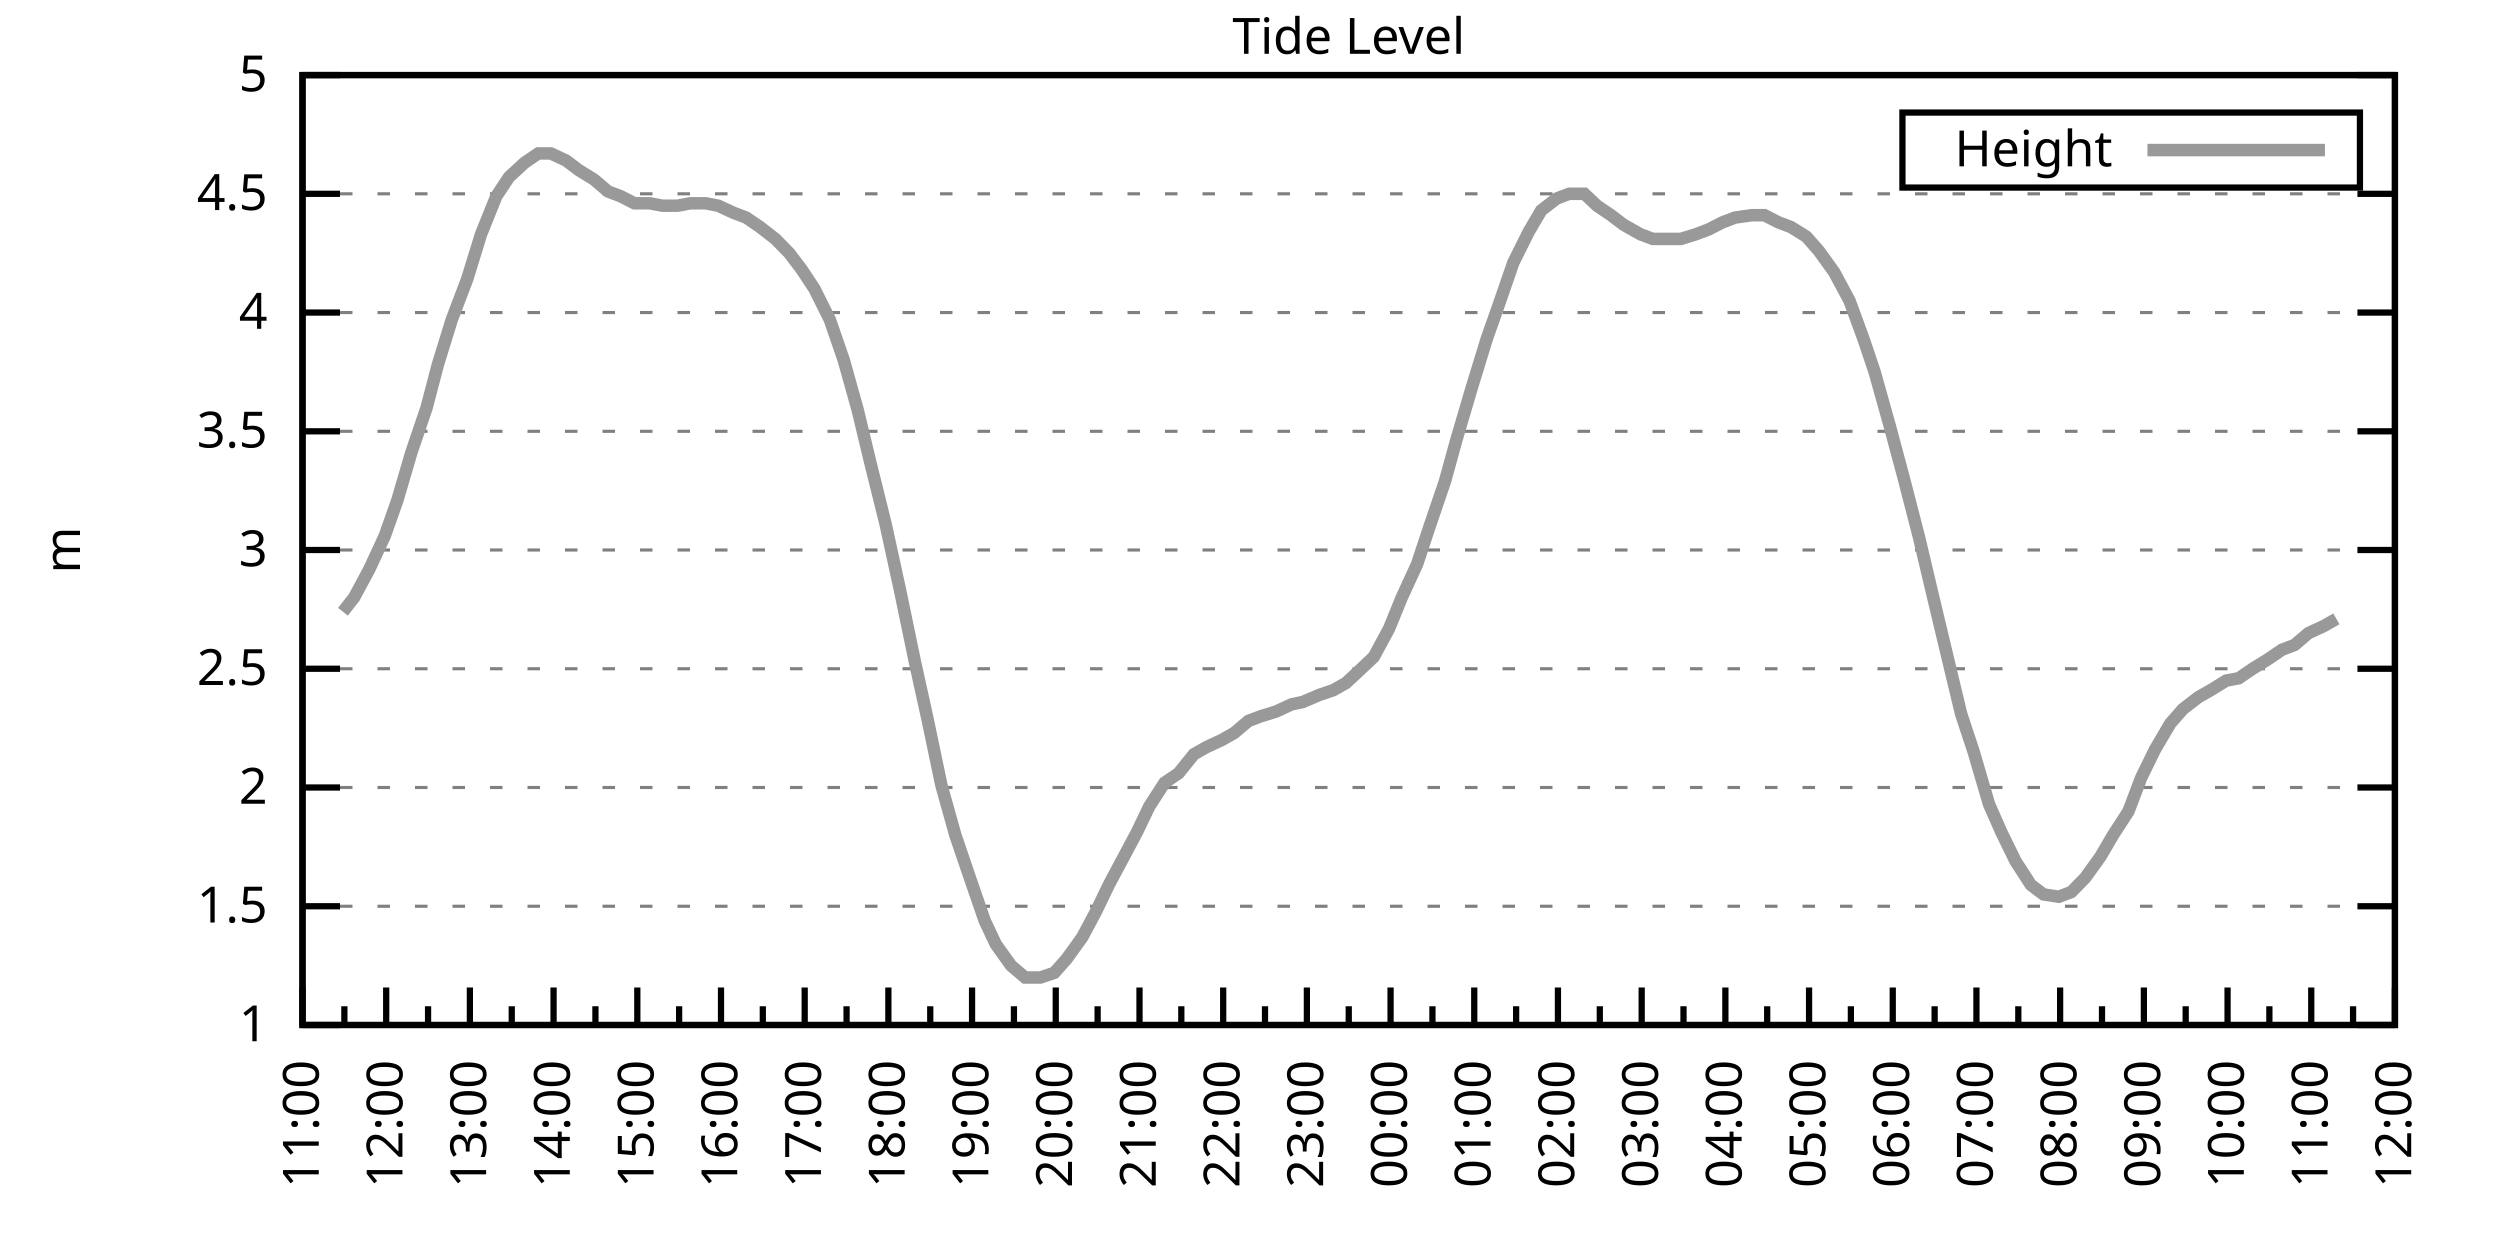
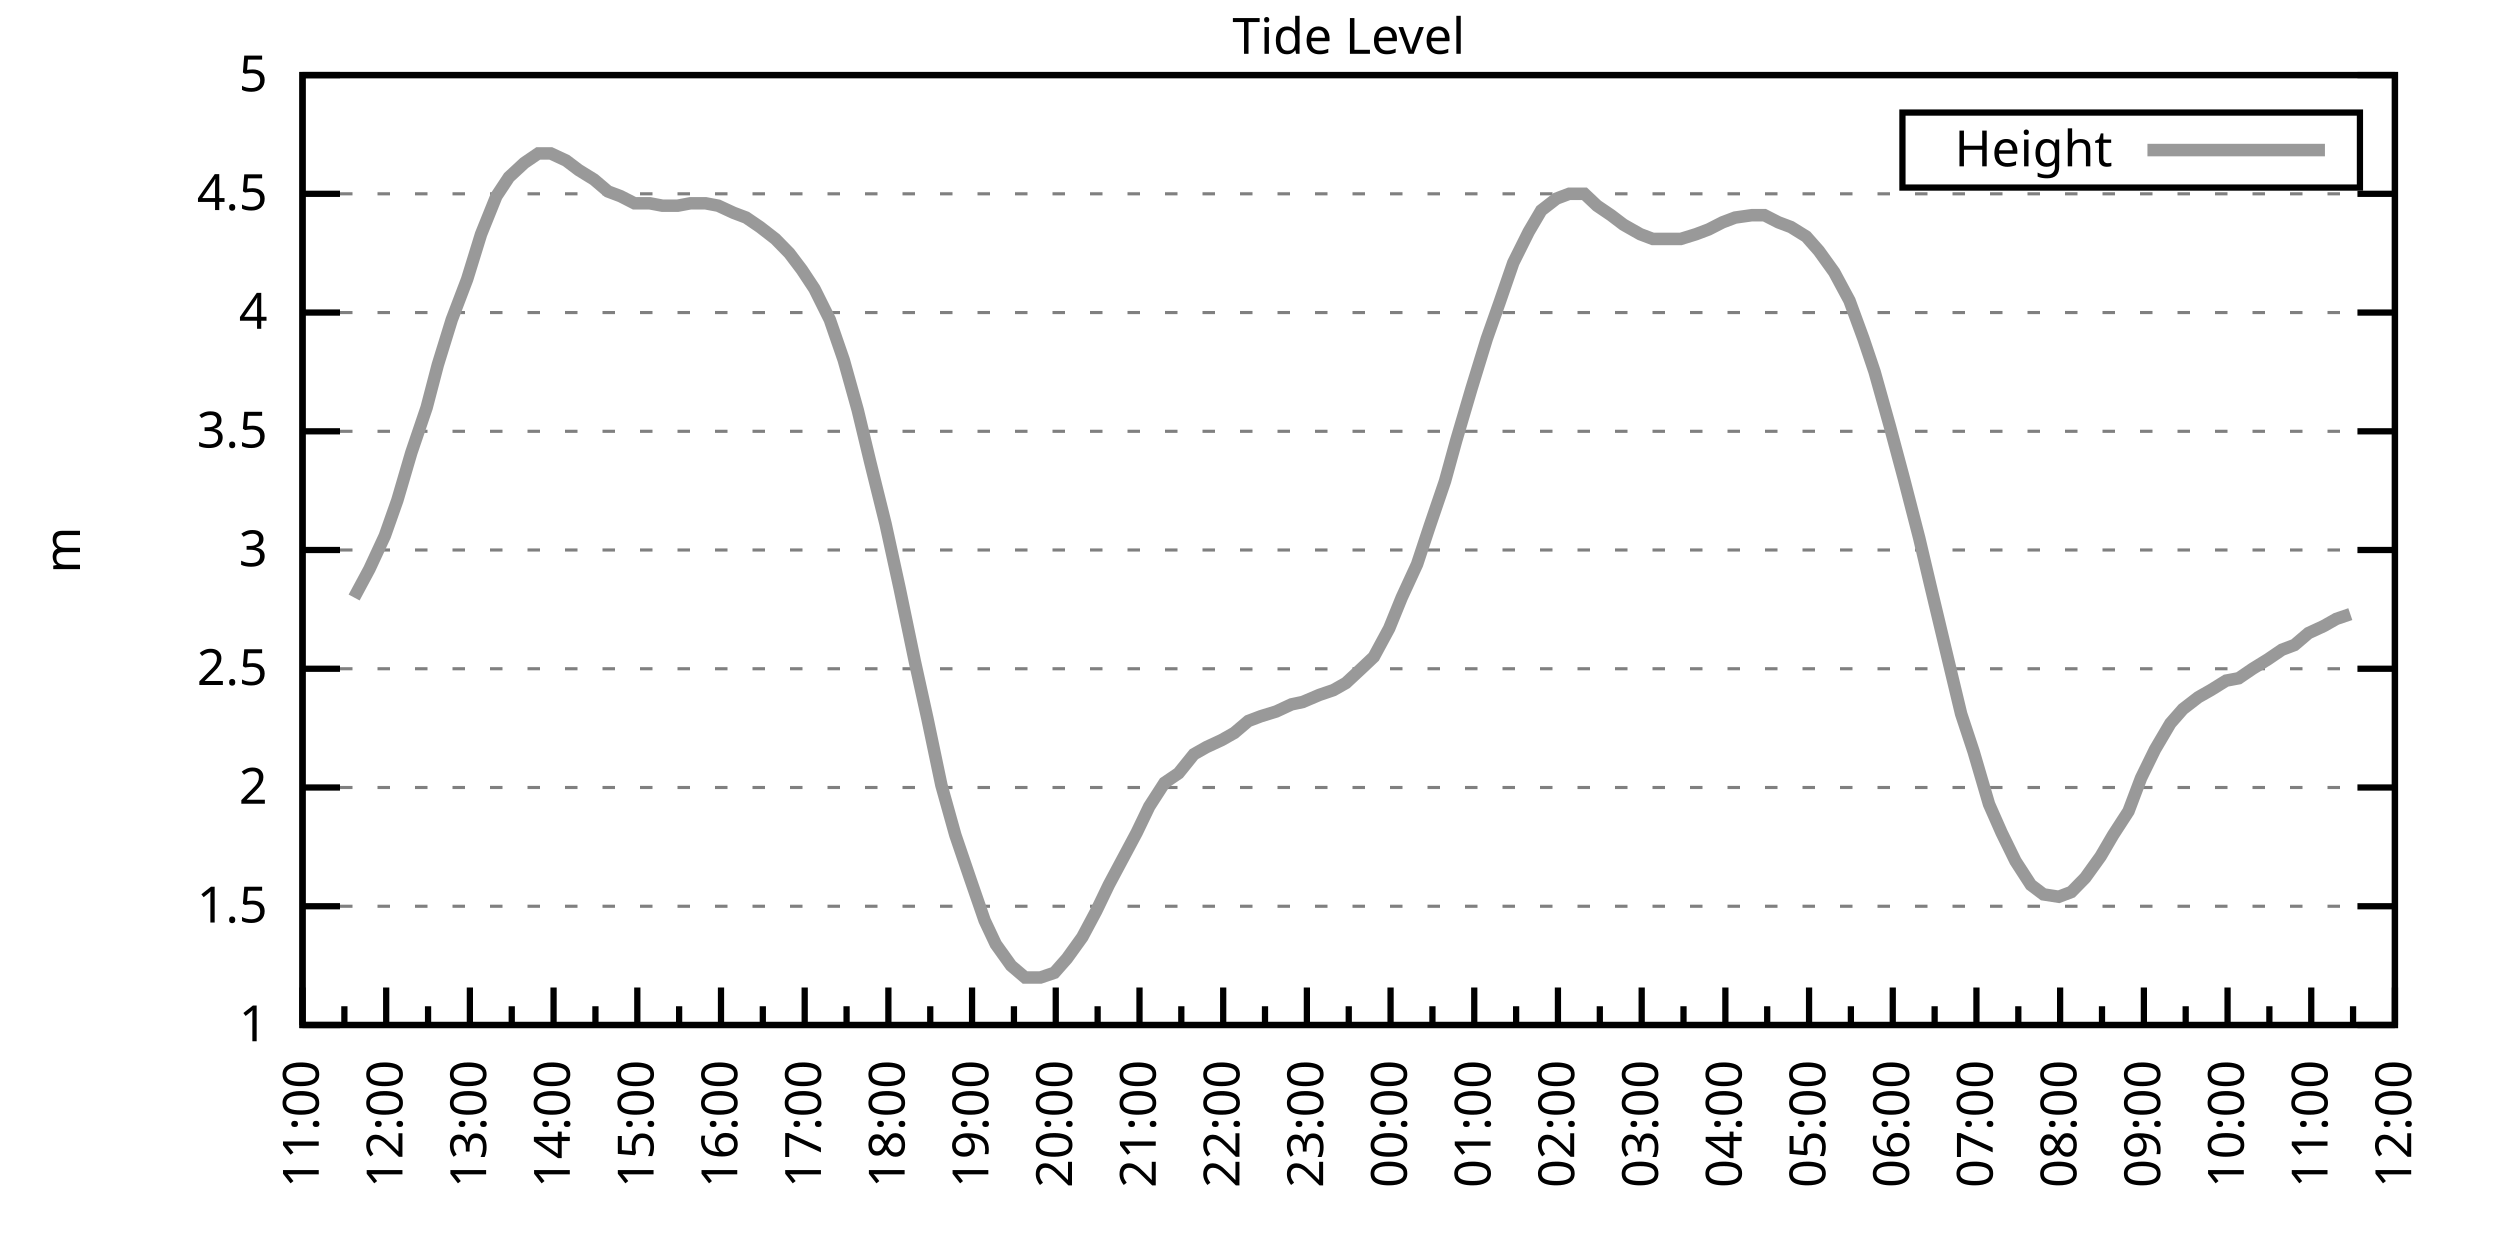
<svg xmlns="http://www.w3.org/2000/svg" xmlns:xlink="http://www.w3.org/1999/xlink" width="400" height="200" viewBox="0 0 400 200">
  <g id="gnuplot_canvas">
    <rect x="0" y="0" width="400" height="200" fill="none" />
    <defs>
      <circle id="gpDot" r="0.5" stroke-width="0.5" stroke="currentColor" />
      <path id="gpPt0" stroke-width="0.333" stroke="currentColor" d="M-1,0 h2 M0,-1 v2" />
      <path id="gpPt1" stroke-width="0.333" stroke="currentColor" d="M-1,-1 L1,1 M1,-1 L-1,1" />
      <path id="gpPt2" stroke-width="0.333" stroke="currentColor" d="M-1,0 L1,0 M0,-1 L0,1 M-1,-1 L1,1 M-1,1 L1,-1" />
      <rect id="gpPt3" stroke-width="0.333" stroke="currentColor" x="-1" y="-1" width="2" height="2" />
      <rect id="gpPt4" stroke-width="0.333" stroke="currentColor" fill="currentColor" x="-1" y="-1" width="2" height="2" />
      <circle id="gpPt5" stroke-width="0.333" stroke="currentColor" cx="0" cy="0" r="1" />
      <use xlink:href="#gpPt5" id="gpPt6" fill="currentColor" stroke="none" />
      <path id="gpPt7" stroke-width="0.333" stroke="currentColor" d="M0,-1.33 L-1.33,0.67 L1.33,0.67 z" />
      <use xlink:href="#gpPt7" id="gpPt8" fill="currentColor" stroke="none" />
      <use xlink:href="#gpPt7" id="gpPt9" stroke="currentColor" transform="rotate(180)" />
      <use xlink:href="#gpPt9" id="gpPt10" fill="currentColor" stroke="none" />
      <use xlink:href="#gpPt3" id="gpPt11" stroke="currentColor" transform="rotate(45)" />
      <use xlink:href="#gpPt11" id="gpPt12" fill="currentColor" stroke="none" />
      <path id="gpPt13" stroke-width="0.333" stroke="currentColor" d="M0,1.330 L1.265,0.411 L0.782,-1.067 L-0.782,-1.076 L-1.265,0.411 z" />
      <use xlink:href="#gpPt13" id="gpPt14" fill="currentColor" stroke="none" />
      <filter id="textbox" filterUnits="objectBoundingBox" x="0" y="0" height="1" width="1">
        <feFlood flood-color="white" flood-opacity="1" result="bgnd" />
        <feComposite in="SourceGraphic" in2="bgnd" operator="atop" />
      </filter>
      <filter id="greybox" filterUnits="objectBoundingBox" x="0" y="0" height="1" width="1">
        <feFlood flood-color="lightgrey" flood-opacity="1" result="grey" />
        <feComposite in="SourceGraphic" in2="grey" operator="atop" />
      </filter>
    </defs>
    <g fill="none" color="white" stroke="currentColor" stroke-width="1.00" stroke-linecap="butt" stroke-linejoin="miter">
</g>
    <g fill="none" color="black" stroke="currentColor" stroke-width="1.00" stroke-linecap="butt" stroke-linejoin="miter">
      <g stroke="none" shape-rendering="crispEdges">
        <polygon fill="rgb(255, 255, 255)" points="48.40,164.00 383.18,164.00 383.18,12.02 48.40,12.02 " />
      </g>
    </g>
    <g fill="none" color="black" stroke="currentColor" stroke-width="1.00" stroke-linecap="butt" stroke-linejoin="miter">
</g>
    <g fill="none" color="black" stroke="black" stroke-width="0.50" stroke-linecap="butt" stroke-linejoin="miter">
</g>
    <g fill="none" color="gray" stroke="currentColor" stroke-width="0.50" stroke-linecap="butt" stroke-linejoin="miter">
      <path stroke="gray" stroke-dasharray="2,4" class="gridline" d="M48.40,164.00 L383.19,164.00  " />
    </g>
    <g fill="none" color="gray" stroke="gray" stroke-width="1.00" stroke-linecap="butt" stroke-linejoin="miter">
</g>
    <g fill="none" color="black" stroke="currentColor" stroke-width="1.00" stroke-linecap="butt" stroke-linejoin="miter">
      <path stroke="black" d="M48.40,164.00 L54.40,164.00 M383.19,164.00 L377.19,164.00  " />
      <g transform="translate(42.80,166.60)" stroke="none" fill="black" font-family="Sans" font-size="8.00" text-anchor="end">
        <text>
          <tspan font-family="Sans"> 1</tspan>
        </text>
      </g>
    </g>
    <g fill="none" color="black" stroke="currentColor" stroke-width="1.00" stroke-linecap="butt" stroke-linejoin="miter">
</g>
    <g fill="none" color="black" stroke="black" stroke-width="0.50" stroke-linecap="butt" stroke-linejoin="miter">
</g>
    <g fill="none" color="gray" stroke="currentColor" stroke-width="0.50" stroke-linecap="butt" stroke-linejoin="miter">
      <path stroke="gray" stroke-dasharray="2,4" class="gridline" d="M48.40,145.00 L383.19,145.00  " />
    </g>
    <g fill="none" color="gray" stroke="gray" stroke-width="1.00" stroke-linecap="butt" stroke-linejoin="miter">
</g>
    <g fill="none" color="black" stroke="currentColor" stroke-width="1.00" stroke-linecap="butt" stroke-linejoin="miter">
      <path stroke="black" d="M48.40,145.00 L54.40,145.00 M383.19,145.00 L377.19,145.00  " />
      <g transform="translate(42.80,147.60)" stroke="none" fill="black" font-family="Sans" font-size="8.00" text-anchor="end">
        <text>
          <tspan font-family="Sans"> 1.5</tspan>
        </text>
      </g>
    </g>
    <g fill="none" color="black" stroke="currentColor" stroke-width="1.00" stroke-linecap="butt" stroke-linejoin="miter">
</g>
    <g fill="none" color="black" stroke="black" stroke-width="0.50" stroke-linecap="butt" stroke-linejoin="miter">
</g>
    <g fill="none" color="gray" stroke="currentColor" stroke-width="0.50" stroke-linecap="butt" stroke-linejoin="miter">
      <path stroke="gray" stroke-dasharray="2,4" class="gridline" d="M48.40,126.00 L383.19,126.00  " />
    </g>
    <g fill="none" color="gray" stroke="gray" stroke-width="1.00" stroke-linecap="butt" stroke-linejoin="miter">
</g>
    <g fill="none" color="black" stroke="currentColor" stroke-width="1.00" stroke-linecap="butt" stroke-linejoin="miter">
      <path stroke="black" d="M48.40,126.00 L54.40,126.00 M383.19,126.00 L377.19,126.00  " />
      <g transform="translate(42.80,128.60)" stroke="none" fill="black" font-family="Sans" font-size="8.00" text-anchor="end">
        <text>
          <tspan font-family="Sans"> 2</tspan>
        </text>
      </g>
    </g>
    <g fill="none" color="black" stroke="currentColor" stroke-width="1.00" stroke-linecap="butt" stroke-linejoin="miter">
</g>
    <g fill="none" color="black" stroke="black" stroke-width="0.50" stroke-linecap="butt" stroke-linejoin="miter">
</g>
    <g fill="none" color="gray" stroke="currentColor" stroke-width="0.50" stroke-linecap="butt" stroke-linejoin="miter">
      <path stroke="gray" stroke-dasharray="2,4" class="gridline" d="M48.40,107.00 L383.19,107.00  " />
    </g>
    <g fill="none" color="gray" stroke="gray" stroke-width="1.00" stroke-linecap="butt" stroke-linejoin="miter">
</g>
    <g fill="none" color="black" stroke="currentColor" stroke-width="1.00" stroke-linecap="butt" stroke-linejoin="miter">
      <path stroke="black" d="M48.40,107.00 L54.40,107.00 M383.19,107.00 L377.19,107.00  " />
      <g transform="translate(42.80,109.60)" stroke="none" fill="black" font-family="Sans" font-size="8.00" text-anchor="end">
        <text>
          <tspan font-family="Sans"> 2.5</tspan>
        </text>
      </g>
    </g>
    <g fill="none" color="black" stroke="currentColor" stroke-width="1.00" stroke-linecap="butt" stroke-linejoin="miter">
</g>
    <g fill="none" color="black" stroke="black" stroke-width="0.50" stroke-linecap="butt" stroke-linejoin="miter">
</g>
    <g fill="none" color="gray" stroke="currentColor" stroke-width="0.50" stroke-linecap="butt" stroke-linejoin="miter">
      <path stroke="gray" stroke-dasharray="2,4" class="gridline" d="M48.40,88.00 L383.19,88.00  " />
    </g>
    <g fill="none" color="gray" stroke="gray" stroke-width="1.00" stroke-linecap="butt" stroke-linejoin="miter">
</g>
    <g fill="none" color="black" stroke="currentColor" stroke-width="1.00" stroke-linecap="butt" stroke-linejoin="miter">
      <path stroke="black" d="M48.40,88.00 L54.40,88.00 M383.19,88.00 L377.19,88.00  " />
      <g transform="translate(42.80,90.60)" stroke="none" fill="black" font-family="Sans" font-size="8.00" text-anchor="end">
        <text>
          <tspan font-family="Sans"> 3</tspan>
        </text>
      </g>
    </g>
    <g fill="none" color="black" stroke="currentColor" stroke-width="1.00" stroke-linecap="butt" stroke-linejoin="miter">
</g>
    <g fill="none" color="black" stroke="black" stroke-width="0.50" stroke-linecap="butt" stroke-linejoin="miter">
</g>
    <g fill="none" color="gray" stroke="currentColor" stroke-width="0.50" stroke-linecap="butt" stroke-linejoin="miter">
      <path stroke="gray" stroke-dasharray="2,4" class="gridline" d="M48.40,69.01 L383.19,69.01  " />
    </g>
    <g fill="none" color="gray" stroke="gray" stroke-width="1.00" stroke-linecap="butt" stroke-linejoin="miter">
</g>
    <g fill="none" color="black" stroke="currentColor" stroke-width="1.00" stroke-linecap="butt" stroke-linejoin="miter">
      <path stroke="black" d="M48.40,69.01 L54.40,69.01 M383.19,69.01 L377.19,69.01  " />
      <g transform="translate(42.80,71.61)" stroke="none" fill="black" font-family="Sans" font-size="8.00" text-anchor="end">
        <text>
          <tspan font-family="Sans"> 3.5</tspan>
        </text>
      </g>
    </g>
    <g fill="none" color="black" stroke="currentColor" stroke-width="1.00" stroke-linecap="butt" stroke-linejoin="miter">
</g>
    <g fill="none" color="black" stroke="black" stroke-width="0.50" stroke-linecap="butt" stroke-linejoin="miter">
</g>
    <g fill="none" color="gray" stroke="currentColor" stroke-width="0.50" stroke-linecap="butt" stroke-linejoin="miter">
      <path stroke="gray" stroke-dasharray="2,4" class="gridline" d="M48.40,50.01 L383.19,50.01  " />
    </g>
    <g fill="none" color="gray" stroke="gray" stroke-width="1.00" stroke-linecap="butt" stroke-linejoin="miter">
</g>
    <g fill="none" color="black" stroke="currentColor" stroke-width="1.00" stroke-linecap="butt" stroke-linejoin="miter">
      <path stroke="black" d="M48.40,50.01 L54.40,50.01 M383.19,50.01 L377.19,50.01  " />
      <g transform="translate(42.80,52.61)" stroke="none" fill="black" font-family="Sans" font-size="8.00" text-anchor="end">
        <text>
          <tspan font-family="Sans"> 4</tspan>
        </text>
      </g>
    </g>
    <g fill="none" color="black" stroke="currentColor" stroke-width="1.00" stroke-linecap="butt" stroke-linejoin="miter">
</g>
    <g fill="none" color="black" stroke="black" stroke-width="0.50" stroke-linecap="butt" stroke-linejoin="miter">
</g>
    <g fill="none" color="gray" stroke="currentColor" stroke-width="0.50" stroke-linecap="butt" stroke-linejoin="miter">
      <path stroke="gray" stroke-dasharray="2,4" class="gridline" d="M48.40,31.01 L383.19,31.01  " />
    </g>
    <g fill="none" color="gray" stroke="gray" stroke-width="1.00" stroke-linecap="butt" stroke-linejoin="miter">
</g>
    <g fill="none" color="black" stroke="currentColor" stroke-width="1.00" stroke-linecap="butt" stroke-linejoin="miter">
      <path stroke="black" d="M48.40,31.01 L54.40,31.01 M383.19,31.01 L377.19,31.01  " />
      <g transform="translate(42.80,33.61)" stroke="none" fill="black" font-family="Sans" font-size="8.00" text-anchor="end">
        <text>
          <tspan font-family="Sans"> 4.5</tspan>
        </text>
      </g>
    </g>
    <g fill="none" color="black" stroke="currentColor" stroke-width="1.00" stroke-linecap="butt" stroke-linejoin="miter">
</g>
    <g fill="none" color="black" stroke="black" stroke-width="0.50" stroke-linecap="butt" stroke-linejoin="miter">
</g>
    <g fill="none" color="gray" stroke="currentColor" stroke-width="0.50" stroke-linecap="butt" stroke-linejoin="miter">
      <path stroke="gray" stroke-dasharray="2,4" class="gridline" d="M48.40,12.01 L383.19,12.01  " />
    </g>
    <g fill="none" color="gray" stroke="gray" stroke-width="1.00" stroke-linecap="butt" stroke-linejoin="miter">
</g>
    <g fill="none" color="black" stroke="currentColor" stroke-width="1.00" stroke-linecap="butt" stroke-linejoin="miter">
      <path stroke="black" d="M48.40,12.01 L54.40,12.01 M383.19,12.01 L377.19,12.01  " />
      <g transform="translate(42.80,14.61)" stroke="none" fill="black" font-family="Sans" font-size="8.00" text-anchor="end">
        <text>
          <tspan font-family="Sans"> 5</tspan>
        </text>
      </g>
    </g>
    <g fill="none" color="black" stroke="currentColor" stroke-width="1.00" stroke-linecap="butt" stroke-linejoin="miter">
      <path stroke="black" d="M48.40,164.00 L48.40,158.00  " />
      <g transform="translate(51.00,169.60) rotate(270)" stroke="none" fill="black" font-family="Sans" font-size="8.00" text-anchor="end">
        <text>
          <tspan font-family="Sans">11:00</tspan>
        </text>
      </g>
    </g>
    <g fill="none" color="black" stroke="currentColor" stroke-width="1.00" stroke-linecap="butt" stroke-linejoin="miter">
      <path stroke="black" d="M55.10,164.00 L55.10,161.00 M61.79,164.00 L61.79,158.00  " />
      <g transform="translate(64.39,169.60) rotate(270)" stroke="none" fill="black" font-family="Sans" font-size="8.00" text-anchor="end">
        <text>
          <tspan font-family="Sans">12:00</tspan>
        </text>
      </g>
    </g>
    <g fill="none" color="black" stroke="currentColor" stroke-width="1.00" stroke-linecap="butt" stroke-linejoin="miter">
      <path stroke="black" d="M68.49,164.00 L68.49,161.00 M75.18,164.00 L75.18,158.00  " />
      <g transform="translate(77.78,169.60) rotate(270)" stroke="none" fill="black" font-family="Sans" font-size="8.00" text-anchor="end">
        <text>
          <tspan font-family="Sans">13:00</tspan>
        </text>
      </g>
    </g>
    <g fill="none" color="black" stroke="currentColor" stroke-width="1.00" stroke-linecap="butt" stroke-linejoin="miter">
      <path stroke="black" d="M81.88,164.00 L81.88,161.00 M88.57,164.00 L88.57,158.00  " />
      <g transform="translate(91.17,169.60) rotate(270)" stroke="none" fill="black" font-family="Sans" font-size="8.00" text-anchor="end">
        <text>
          <tspan font-family="Sans">14:00</tspan>
        </text>
      </g>
    </g>
    <g fill="none" color="black" stroke="currentColor" stroke-width="1.00" stroke-linecap="butt" stroke-linejoin="miter">
      <path stroke="black" d="M95.27,164.00 L95.27,161.00 M101.97,164.00 L101.97,158.00  " />
      <g transform="translate(104.57,169.60) rotate(270)" stroke="none" fill="black" font-family="Sans" font-size="8.00" text-anchor="end">
        <text>
          <tspan font-family="Sans">15:00</tspan>
        </text>
      </g>
    </g>
    <g fill="none" color="black" stroke="currentColor" stroke-width="1.00" stroke-linecap="butt" stroke-linejoin="miter">
      <path stroke="black" d="M108.66,164.00 L108.66,161.00 M115.36,164.00 L115.36,158.00  " />
      <g transform="translate(117.96,169.60) rotate(270)" stroke="none" fill="black" font-family="Sans" font-size="8.00" text-anchor="end">
        <text>
          <tspan font-family="Sans">16:00</tspan>
        </text>
      </g>
    </g>
    <g fill="none" color="black" stroke="currentColor" stroke-width="1.00" stroke-linecap="butt" stroke-linejoin="miter">
      <path stroke="black" d="M122.05,164.00 L122.05,161.00 M128.75,164.00 L128.75,158.00  " />
      <g transform="translate(131.35,169.60) rotate(270)" stroke="none" fill="black" font-family="Sans" font-size="8.00" text-anchor="end">
        <text>
          <tspan font-family="Sans">17:00</tspan>
        </text>
      </g>
    </g>
    <g fill="none" color="black" stroke="currentColor" stroke-width="1.00" stroke-linecap="butt" stroke-linejoin="miter">
      <path stroke="black" d="M135.45,164.00 L135.45,161.00 M142.14,164.00 L142.14,158.00  " />
      <g transform="translate(144.74,169.60) rotate(270)" stroke="none" fill="black" font-family="Sans" font-size="8.00" text-anchor="end">
        <text>
          <tspan font-family="Sans">18:00</tspan>
        </text>
      </g>
    </g>
    <g fill="none" color="black" stroke="currentColor" stroke-width="1.00" stroke-linecap="butt" stroke-linejoin="miter">
      <path stroke="black" d="M148.84,164.00 L148.84,161.00 M155.53,164.00 L155.53,158.00  " />
      <g transform="translate(158.13,169.60) rotate(270)" stroke="none" fill="black" font-family="Sans" font-size="8.00" text-anchor="end">
        <text>
          <tspan font-family="Sans">19:00</tspan>
        </text>
      </g>
    </g>
    <g fill="none" color="black" stroke="currentColor" stroke-width="1.00" stroke-linecap="butt" stroke-linejoin="miter">
      <path stroke="black" d="M162.23,164.00 L162.23,161.00 M168.92,164.00 L168.92,158.00  " />
      <g transform="translate(171.52,169.60) rotate(270)" stroke="none" fill="black" font-family="Sans" font-size="8.00" text-anchor="end">
        <text>
          <tspan font-family="Sans">20:00</tspan>
        </text>
      </g>
    </g>
    <g fill="none" color="black" stroke="currentColor" stroke-width="1.00" stroke-linecap="butt" stroke-linejoin="miter">
      <path stroke="black" d="M175.62,164.00 L175.62,161.00 M182.32,164.00 L182.32,158.00  " />
      <g transform="translate(184.92,169.60) rotate(270)" stroke="none" fill="black" font-family="Sans" font-size="8.00" text-anchor="end">
        <text>
          <tspan font-family="Sans">21:00</tspan>
        </text>
      </g>
    </g>
    <g fill="none" color="black" stroke="currentColor" stroke-width="1.00" stroke-linecap="butt" stroke-linejoin="miter">
      <path stroke="black" d="M189.01,164.00 L189.01,161.00 M195.71,164.00 L195.71,158.00  " />
      <g transform="translate(198.31,169.60) rotate(270)" stroke="none" fill="black" font-family="Sans" font-size="8.00" text-anchor="end">
        <text>
          <tspan font-family="Sans">22:00</tspan>
        </text>
      </g>
    </g>
    <g fill="none" color="black" stroke="currentColor" stroke-width="1.00" stroke-linecap="butt" stroke-linejoin="miter">
      <path stroke="black" d="M202.40,164.00 L202.40,161.00 M209.10,164.00 L209.10,158.00  " />
      <g transform="translate(211.70,169.60) rotate(270)" stroke="none" fill="black" font-family="Sans" font-size="8.00" text-anchor="end">
        <text>
          <tspan font-family="Sans">23:00</tspan>
        </text>
      </g>
    </g>
    <g fill="none" color="black" stroke="currentColor" stroke-width="1.00" stroke-linecap="butt" stroke-linejoin="miter">
      <path stroke="black" d="M215.80,164.00 L215.80,161.00 M222.49,164.00 L222.49,158.00  " />
      <g transform="translate(225.09,169.60) rotate(270)" stroke="none" fill="black" font-family="Sans" font-size="8.00" text-anchor="end">
        <text>
          <tspan font-family="Sans">00:00</tspan>
        </text>
      </g>
    </g>
    <g fill="none" color="black" stroke="currentColor" stroke-width="1.00" stroke-linecap="butt" stroke-linejoin="miter">
      <path stroke="black" d="M229.19,164.00 L229.19,161.00 M235.88,164.00 L235.88,158.00  " />
      <g transform="translate(238.48,169.60) rotate(270)" stroke="none" fill="black" font-family="Sans" font-size="8.00" text-anchor="end">
        <text>
          <tspan font-family="Sans">01:00</tspan>
        </text>
      </g>
    </g>
    <g fill="none" color="black" stroke="currentColor" stroke-width="1.00" stroke-linecap="butt" stroke-linejoin="miter">
      <path stroke="black" d="M242.58,164.00 L242.58,161.00 M249.27,164.00 L249.27,158.00  " />
      <g transform="translate(251.87,169.60) rotate(270)" stroke="none" fill="black" font-family="Sans" font-size="8.00" text-anchor="end">
        <text>
          <tspan font-family="Sans">02:00</tspan>
        </text>
      </g>
    </g>
    <g fill="none" color="black" stroke="currentColor" stroke-width="1.00" stroke-linecap="butt" stroke-linejoin="miter">
      <path stroke="black" d="M255.97,164.00 L255.97,161.00 M262.67,164.00 L262.67,158.00  " />
      <g transform="translate(265.27,169.60) rotate(270)" stroke="none" fill="black" font-family="Sans" font-size="8.00" text-anchor="end">
        <text>
          <tspan font-family="Sans">03:00</tspan>
        </text>
      </g>
    </g>
    <g fill="none" color="black" stroke="currentColor" stroke-width="1.00" stroke-linecap="butt" stroke-linejoin="miter">
      <path stroke="black" d="M269.36,164.00 L269.36,161.00 M276.06,164.00 L276.06,158.00  " />
      <g transform="translate(278.66,169.60) rotate(270)" stroke="none" fill="black" font-family="Sans" font-size="8.00" text-anchor="end">
        <text>
          <tspan font-family="Sans">04:00</tspan>
        </text>
      </g>
    </g>
    <g fill="none" color="black" stroke="currentColor" stroke-width="1.00" stroke-linecap="butt" stroke-linejoin="miter">
      <path stroke="black" d="M282.75,164.00 L282.75,161.00 M289.45,164.00 L289.45,158.00  " />
      <g transform="translate(292.05,169.60) rotate(270)" stroke="none" fill="black" font-family="Sans" font-size="8.00" text-anchor="end">
        <text>
          <tspan font-family="Sans">05:00</tspan>
        </text>
      </g>
    </g>
    <g fill="none" color="black" stroke="currentColor" stroke-width="1.00" stroke-linecap="butt" stroke-linejoin="miter">
      <path stroke="black" d="M296.14,164.00 L296.14,161.00 M302.84,164.00 L302.84,158.00  " />
      <g transform="translate(305.44,169.60) rotate(270)" stroke="none" fill="black" font-family="Sans" font-size="8.00" text-anchor="end">
        <text>
          <tspan font-family="Sans">06:00</tspan>
        </text>
      </g>
    </g>
    <g fill="none" color="black" stroke="currentColor" stroke-width="1.00" stroke-linecap="butt" stroke-linejoin="miter">
      <path stroke="black" d="M309.54,164.00 L309.54,161.00 M316.23,164.00 L316.23,158.00  " />
      <g transform="translate(318.83,169.60) rotate(270)" stroke="none" fill="black" font-family="Sans" font-size="8.00" text-anchor="end">
        <text>
          <tspan font-family="Sans">07:00</tspan>
        </text>
      </g>
    </g>
    <g fill="none" color="black" stroke="currentColor" stroke-width="1.00" stroke-linecap="butt" stroke-linejoin="miter">
      <path stroke="black" d="M322.93,164.00 L322.93,161.00 M329.62,164.00 L329.62,158.00  " />
      <g transform="translate(332.22,169.60) rotate(270)" stroke="none" fill="black" font-family="Sans" font-size="8.00" text-anchor="end">
        <text>
          <tspan font-family="Sans">08:00</tspan>
        </text>
      </g>
    </g>
    <g fill="none" color="black" stroke="currentColor" stroke-width="1.00" stroke-linecap="butt" stroke-linejoin="miter">
      <path stroke="black" d="M336.32,164.00 L336.32,161.00 M343.02,164.00 L343.02,158.00  " />
      <g transform="translate(345.62,169.60) rotate(270)" stroke="none" fill="black" font-family="Sans" font-size="8.00" text-anchor="end">
        <text>
          <tspan font-family="Sans">09:00</tspan>
        </text>
      </g>
    </g>
    <g fill="none" color="black" stroke="currentColor" stroke-width="1.00" stroke-linecap="butt" stroke-linejoin="miter">
      <path stroke="black" d="M349.71,164.00 L349.71,161.00 M356.41,164.00 L356.41,158.00  " />
      <g transform="translate(359.01,169.60) rotate(270)" stroke="none" fill="black" font-family="Sans" font-size="8.00" text-anchor="end">
        <text>
          <tspan font-family="Sans">10:00</tspan>
        </text>
      </g>
    </g>
    <g fill="none" color="black" stroke="currentColor" stroke-width="1.00" stroke-linecap="butt" stroke-linejoin="miter">
      <path stroke="black" d="M363.10,164.00 L363.10,161.00 M369.80,164.00 L369.80,158.00  " />
      <g transform="translate(372.40,169.60) rotate(270)" stroke="none" fill="black" font-family="Sans" font-size="8.00" text-anchor="end">
        <text>
          <tspan font-family="Sans">11:00</tspan>
        </text>
      </g>
    </g>
    <g fill="none" color="black" stroke="currentColor" stroke-width="1.00" stroke-linecap="butt" stroke-linejoin="miter">
      <path stroke="black" d="M376.49,164.00 L376.49,161.00 M383.19,164.00 L383.19,158.00  " />
      <g transform="translate(385.79,169.60) rotate(270)" stroke="none" fill="black" font-family="Sans" font-size="8.00" text-anchor="end">
        <text>
          <tspan font-family="Sans">12:00</tspan>
        </text>
      </g>
    </g>
    <g fill="none" color="black" stroke="currentColor" stroke-width="1.00" stroke-linecap="butt" stroke-linejoin="miter">
</g>
    <g fill="none" color="black" stroke="currentColor" stroke-width="1.00" stroke-linecap="butt" stroke-linejoin="miter">
      <path stroke="black" d="M48.40,12.01 L48.40,164.00 L383.19,164.00 L383.19,12.01 L48.40,12.01 Z  " />
    </g>
    <g fill="none" color="black" stroke="currentColor" stroke-width="1.00" stroke-linecap="butt" stroke-linejoin="miter">
      <g transform="translate(12.80,88.01) rotate(270)" stroke="none" fill="black" font-family="Sans" font-size="8.00" text-anchor="middle">
        <text>
          <tspan font-family="Sans">m</tspan>
        </text>
      </g>
    </g>
    <g fill="none" color="black" stroke="currentColor" stroke-width="1.00" stroke-linecap="butt" stroke-linejoin="miter">
</g>
    <g fill="none" color="black" stroke="currentColor" stroke-width="1.00" stroke-linecap="butt" stroke-linejoin="miter">
      <path stroke="black" d="M304.39,30.01 L304.39,18.01 L377.59,18.01 L377.59,30.01 L304.39,30.01 Z  " />
    </g>
    <g id="Tide_level_plot_1">
      <g fill="none" color="white" stroke="black" stroke-width="2.00" stroke-linecap="butt" stroke-linejoin="miter">
</g>
      <g fill="none" color="black" stroke="currentColor" stroke-width="2.00" stroke-linecap="butt" stroke-linejoin="miter">
        <g transform="translate(337.99,26.61)" stroke="none" fill="black" font-family="Sans" font-size="8.00" text-anchor="end">
          <text>
            <tspan font-family="Sans">Height</tspan>
          </text>
        </g>
      </g>
      <g fill="none" color="black" stroke="currentColor" stroke-width="2.00" stroke-linecap="butt" stroke-linejoin="miter">
-         <path stroke="rgb(153, 153, 153)" d="M343.59,24.01 L371.99,24.01 M54.87,97.88 L56.66,95.60 L59.11,91.04 L61.57,85.73 L63.58,80.03 L65.81,72.43   L68.26,65.21 L70.05,58.37 L72.28,51.15 L74.74,44.69 L76.97,37.47 L79.42,31.39 L81.43,28.35 L83.89,26.07   L86.12,24.55 L88.13,24.55 L90.58,25.69 L92.59,27.21 L95.05,28.73 L97.28,30.63 L99.29,31.39 L101.52,32.53   L103.98,32.53 L105.98,32.91 L108.44,32.91 L110.45,32.53 L112.90,32.53 L114.91,32.91 L117.37,34.05 L119.38,34.81   L121.61,36.33 L124.06,38.23 L126.29,40.51 L128.30,43.17 L130.31,46.21 L132.77,51.15 L135.00,57.61 L137.23,65.59   L139.24,73.95 L141.69,83.83 L143.93,94.08 L146.38,105.86 L148.39,114.98 L150.62,125.62 L152.85,133.60 L155.31,140.82   L157.54,147.28 L159.33,151.08 L161.78,154.50 L164.01,156.40 L166.47,156.40 L168.70,155.64 L170.71,153.36 L173.17,149.94   L175.40,145.76 L177.41,141.58 L179.64,137.40 L181.87,133.22 L183.88,129.04 L186.33,125.24 L188.57,123.72 L191.02,120.68   L193.03,119.54 L195.48,118.40 L197.49,117.26 L199.73,115.36 L201.73,114.60 L204.19,113.84 L206.64,112.70 L208.43,112.32   L211.11,111.18 L213.34,110.42 L215.35,109.28 L217.80,107.00 L219.81,105.10 L222.27,100.54 L224.28,95.60 L226.73,90.28   L228.74,84.21 L231.20,76.99 L232.98,70.53 L235.44,62.17 L237.89,54.19 L239.90,48.49 L242.13,42.03 L244.59,37.09   L246.60,33.67 L249.05,31.77 L251.06,31.01 L253.51,31.01 L255.52,32.91 L257.76,34.43 L259.76,35.95 L262.44,37.47   L264.45,38.23 L266.91,38.23 L268.92,38.23 L271.37,37.47 L273.38,36.71 L275.61,35.57 L277.62,34.81 L280.30,34.43   L282.31,34.43 L284.54,35.57 L286.55,36.33 L289.00,37.85 L291.01,40.13 L293.47,43.55 L295.92,48.11 L298.15,54.19   L299.94,59.51 L302.39,68.25 L304.63,76.61 L307.08,86.11 L308.87,93.70 L311.32,103.96 L313.78,114.22 L315.79,120.30   L318.24,128.66 L320.25,133.22 L322.48,137.78 L324.94,141.58 L326.95,143.10 L329.40,143.48 L331.41,142.72 L333.64,140.44   L336.10,137.02 L338.10,133.60 L340.56,129.80 L342.57,124.48 L344.80,119.92 L347.26,115.74 L349.26,113.46 L351.72,111.56   L353.73,110.42 L356.18,108.90 L358.19,108.52 L360.42,107.00 L362.88,105.48 L365.11,103.96 L367.12,103.20 L369.35,101.30   L371.81,100.16 L373.82,99.02  " />
+         <path stroke="rgb(153, 153, 153)" d="M343.59,24.01 L371.99,24.01 M56.66,95.60 L59.11,91.04 L61.57,85.73 L63.58,80.03 L65.81,72.43 L68.26,65.21   L70.05,58.37 L72.28,51.15 L74.74,44.69 L76.97,37.47 L79.42,31.39 L81.43,28.35 L83.89,26.07 L86.12,24.55   L88.13,24.55 L90.58,25.69 L92.59,27.21 L95.05,28.73 L97.28,30.63 L99.29,31.39 L101.52,32.53 L103.98,32.53   L105.98,32.91 L108.44,32.91 L110.45,32.53 L112.90,32.53 L114.91,32.91 L117.37,34.05 L119.38,34.81 L121.61,36.33   L124.06,38.23 L126.29,40.51 L128.30,43.17 L130.31,46.21 L132.77,51.15 L135.00,57.61 L137.23,65.59 L139.24,73.95   L141.69,83.83 L143.93,94.08 L146.38,105.86 L148.39,114.98 L150.62,125.62 L152.85,133.60 L155.31,140.82 L157.54,147.28   L159.33,151.08 L161.78,154.50 L164.01,156.40 L166.47,156.40 L168.70,155.64 L170.71,153.36 L173.17,149.94 L175.40,145.76   L177.41,141.58 L179.64,137.40 L181.87,133.22 L183.88,129.04 L186.33,125.24 L188.57,123.72 L191.02,120.68 L193.03,119.54   L195.48,118.40 L197.49,117.26 L199.73,115.36 L201.73,114.60 L204.19,113.84 L206.64,112.70 L208.43,112.32 L211.11,111.18   L213.34,110.42 L215.35,109.28 L217.80,107.00 L219.81,105.10 L222.27,100.54 L224.28,95.60 L226.73,90.28 L228.74,84.21   L231.20,76.99 L232.98,70.53 L235.44,62.17 L237.89,54.19 L239.90,48.49 L242.13,42.03 L244.59,37.09 L246.60,33.67   L249.05,31.77 L251.06,31.01 L253.51,31.01 L255.52,32.91 L257.76,34.43 L259.76,35.95 L262.44,37.47 L264.45,38.23   L266.91,38.23 L268.92,38.23 L271.37,37.47 L273.38,36.71 L275.61,35.57 L277.62,34.81 L280.30,34.43 L282.31,34.43   L284.54,35.57 L286.55,36.33 L289.00,37.85 L291.01,40.13 L293.47,43.55 L295.92,48.11 L298.15,54.19 L299.94,59.51   L302.39,68.25 L304.63,76.61 L307.08,86.11 L308.87,93.70 L311.32,103.96 L313.78,114.22 L315.79,120.30 L318.24,128.66   L320.25,133.22 L322.48,137.78 L324.94,141.58 L326.95,143.10 L329.40,143.48 L331.41,142.72 L333.64,140.44 L336.10,137.02   L338.10,133.60 L340.56,129.80 L342.57,124.48 L344.80,119.92 L347.26,115.74 L349.26,113.46 L351.72,111.56 L353.73,110.42   L356.18,108.90 L358.19,108.52 L360.42,107.00 L362.88,105.48 L365.11,103.96 L367.12,103.20 L369.35,101.30 L371.81,100.16   L373.82,99.02 L376.05,98.26  " />
      </g>
    </g>
    <g fill="none" color="black" stroke="currentColor" stroke-width="2.00" stroke-linecap="butt" stroke-linejoin="miter">
</g>
    <g fill="none" color="black" stroke="black" stroke-width="1.00" stroke-linecap="butt" stroke-linejoin="miter">
</g>
    <g fill="none" color="black" stroke="currentColor" stroke-width="1.00" stroke-linecap="butt" stroke-linejoin="miter">
      <path stroke="black" d="M48.40,12.01 L48.40,164.00 L383.19,164.00 L383.19,12.01 L48.40,12.01 Z  " />
    </g>
    <g fill="none" color="black" stroke="currentColor" stroke-width="1.00" stroke-linecap="butt" stroke-linejoin="miter">
      <g transform="translate(215.79,8.61)" stroke="none" fill="black" font-family="Sans" font-size="8.00" text-anchor="middle">
        <text>
          <tspan font-family="Sans">Tide Level</tspan>
        </text>
      </g>
    </g>
    <g fill="none" color="black" stroke="currentColor" stroke-width="1.00" stroke-linecap="butt" stroke-linejoin="miter">
</g>
  </g>
</svg>
